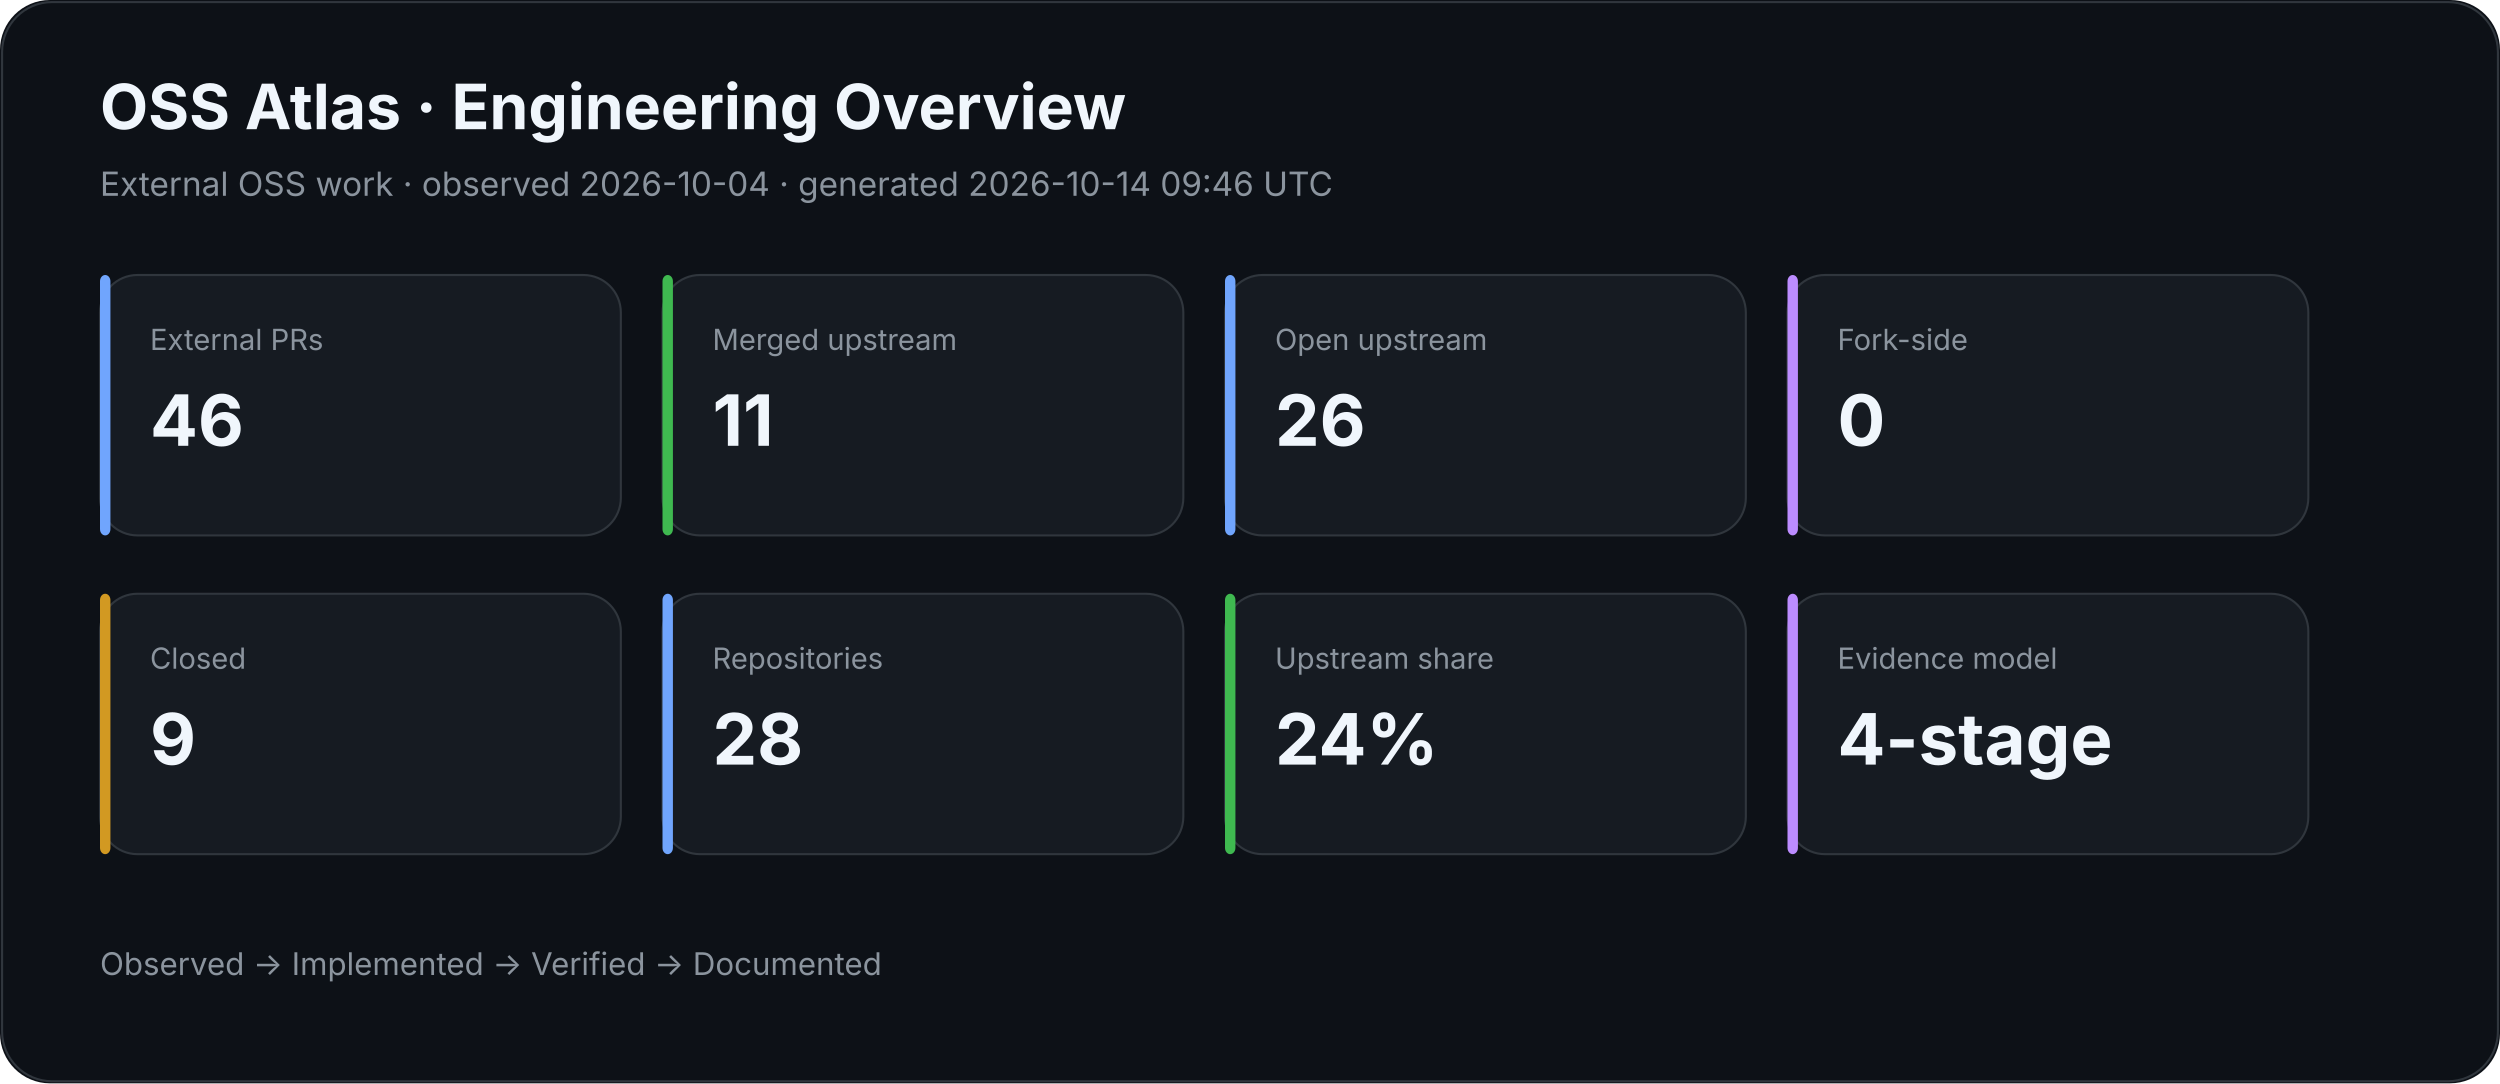
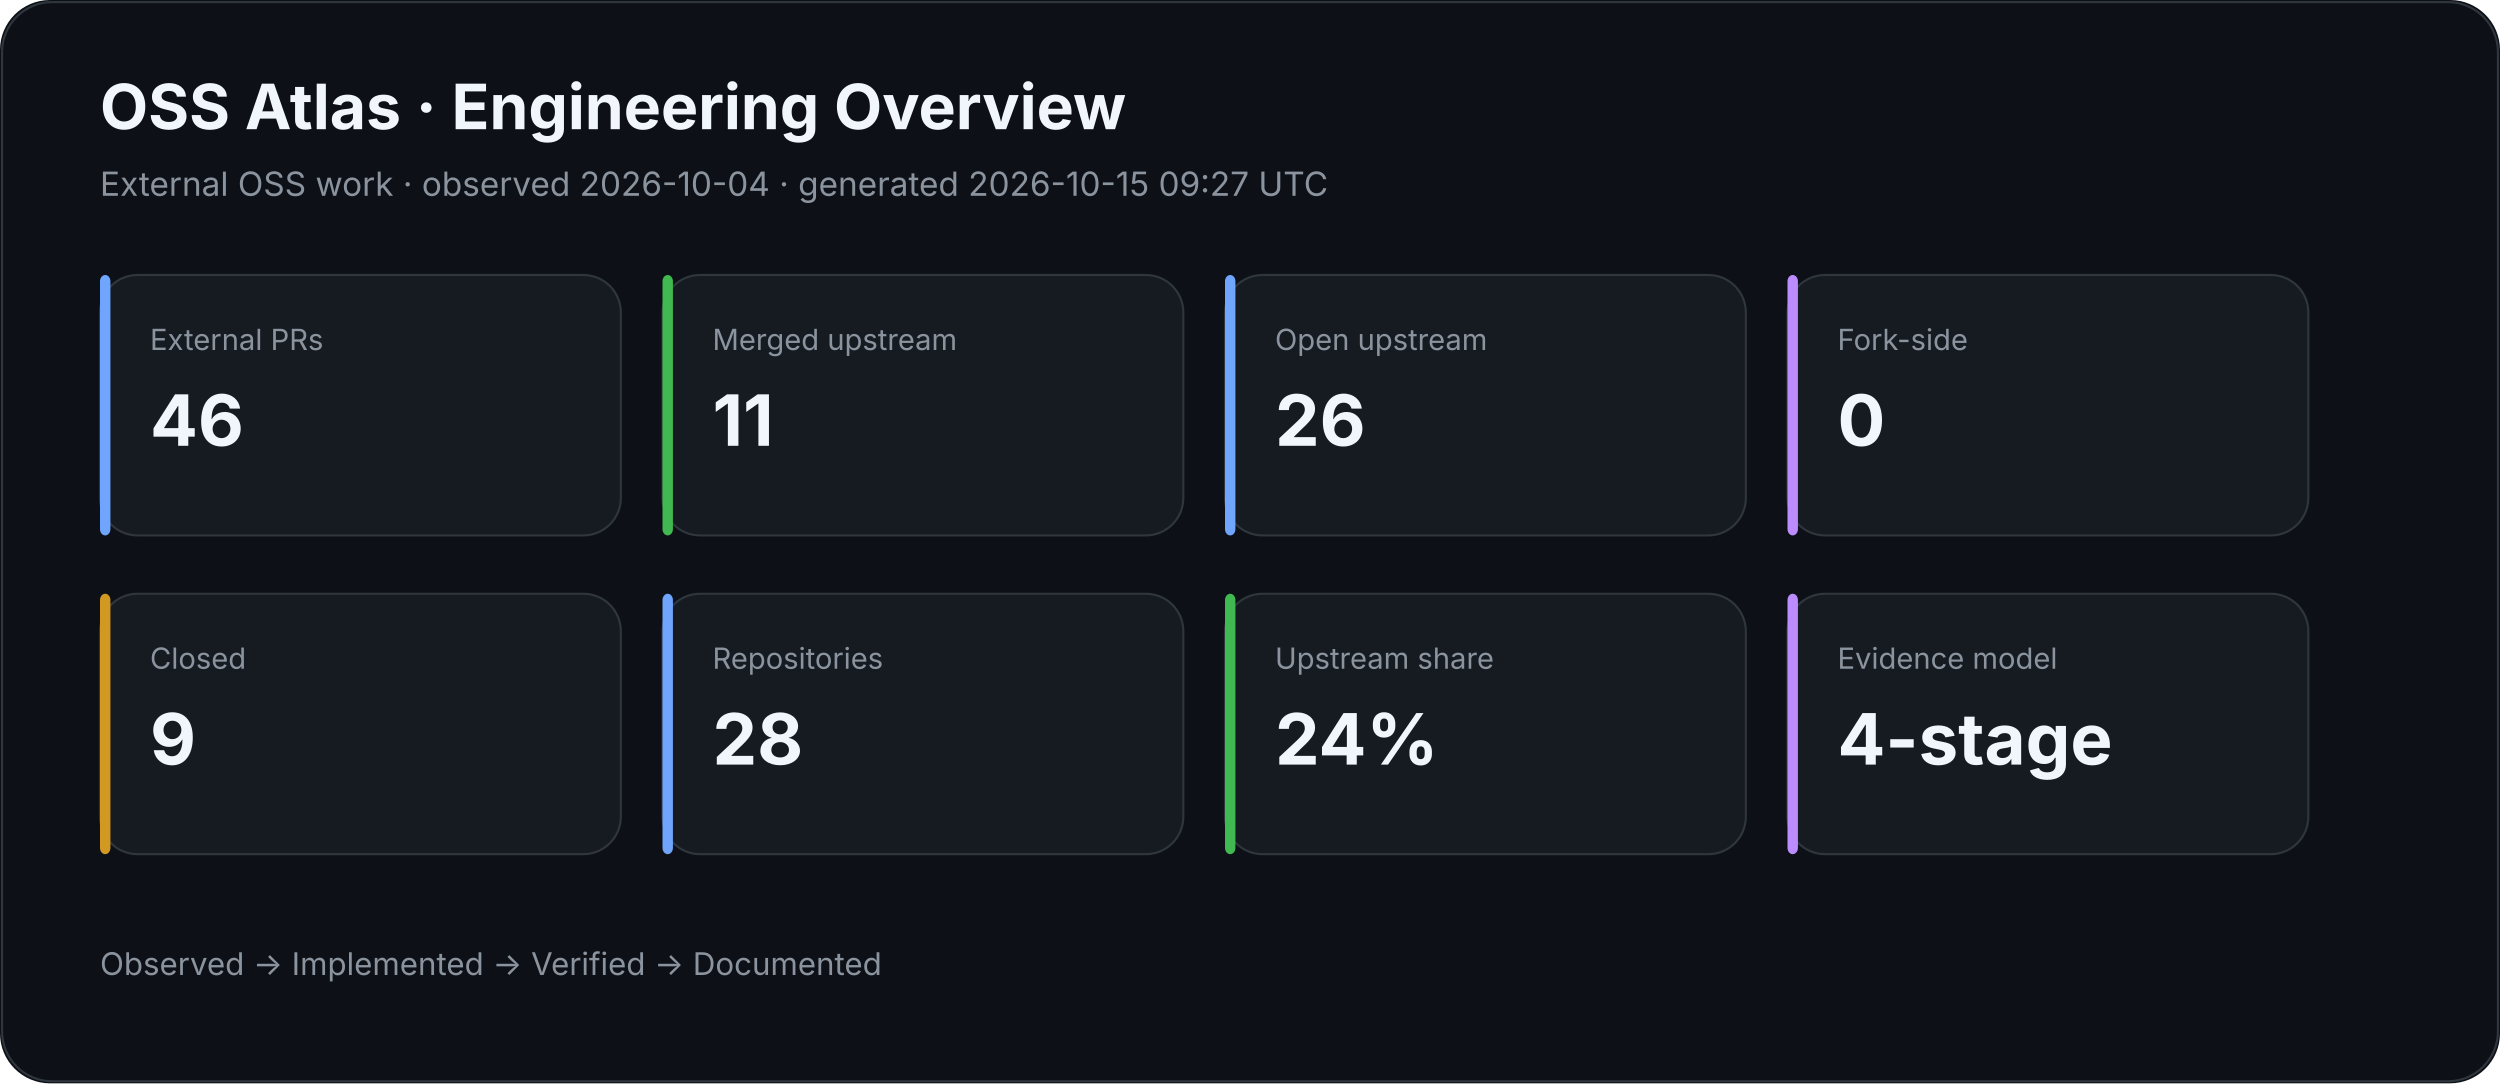
<svg xmlns="http://www.w3.org/2000/svg" width="1200" height="520" viewBox="0 0 1200 520">
  <rect width="100%" height="100%" rx="24" fill="#0d1117" />
  <rect x="1" y="1" width="1198" height="518" rx="24" fill="none" stroke="#30363d" />
  <text x="48" y="62" fill="#f0f6fc" font-family="Inter,Segoe UI,Arial,sans-serif" font-size="30" font-weight="700">OSS Atlas · Engineering Overview</text>
-   <text x="48" y="94" fill="#8b949e" font-family="Inter,Segoe UI,Arial,sans-serif" font-size="16">External OSS work · observed 2026-10-04 · generated 2026-10-14 09:46 UTC</text>
+   <text x="48" y="94" fill="#8b949e" font-family="Inter,Segoe UI,Arial,sans-serif" font-size="16">External OSS work · observed 2026-10-04 · generated 2026-10-15 09:27 UTC</text>
  <rect x="48" y="132" width="250" height="125" rx="18" fill="#161b22" stroke="#30363d" />
  <rect x="48" y="132" width="5" height="125" rx="3" fill="#70a5fd" />
  <text x="72" y="168" fill="#8b949e" font-family="Inter,Segoe UI,Arial,sans-serif" font-size="14">External PRs</text>
  <text x="72" y="214" fill="#f0f6fc" font-family="Inter,Segoe UI,Arial,sans-serif" font-size="34" font-weight="700">46</text>
  <rect x="318" y="132" width="250" height="125" rx="18" fill="#161b22" stroke="#30363d" />
  <rect x="318" y="132" width="5" height="125" rx="3" fill="#3fb950" />
  <text x="342" y="168" fill="#8b949e" font-family="Inter,Segoe UI,Arial,sans-serif" font-size="14">Merged upstream</text>
  <text x="342" y="214" fill="#f0f6fc" font-family="Inter,Segoe UI,Arial,sans-serif" font-size="34" font-weight="700">11</text>
  <rect x="588" y="132" width="250" height="125" rx="18" fill="#161b22" stroke="#30363d" />
  <rect x="588" y="132" width="5" height="125" rx="3" fill="#70a5fd" />
  <text x="612" y="168" fill="#8b949e" font-family="Inter,Segoe UI,Arial,sans-serif" font-size="14">Open upstream</text>
  <text x="612" y="214" fill="#f0f6fc" font-family="Inter,Segoe UI,Arial,sans-serif" font-size="34" font-weight="700">26</text>
  <rect x="858" y="132" width="250" height="125" rx="18" fill="#161b22" stroke="#30363d" />
  <rect x="858" y="132" width="5" height="125" rx="3" fill="#bc8cff" />
  <text x="882" y="168" fill="#8b949e" font-family="Inter,Segoe UI,Arial,sans-serif" font-size="14">Fork-side</text>
  <text x="882" y="214" fill="#f0f6fc" font-family="Inter,Segoe UI,Arial,sans-serif" font-size="34" font-weight="700">0</text>
  <rect x="48" y="285" width="250" height="125" rx="18" fill="#161b22" stroke="#30363d" />
  <rect x="48" y="285" width="5" height="125" rx="3" fill="#d29922" />
  <text x="72" y="321" fill="#8b949e" font-family="Inter,Segoe UI,Arial,sans-serif" font-size="14">Closed</text>
  <text x="72" y="367" fill="#f0f6fc" font-family="Inter,Segoe UI,Arial,sans-serif" font-size="34" font-weight="700">9</text>
  <rect x="318" y="285" width="250" height="125" rx="18" fill="#161b22" stroke="#30363d" />
  <rect x="318" y="285" width="5" height="125" rx="3" fill="#70a5fd" />
  <text x="342" y="321" fill="#8b949e" font-family="Inter,Segoe UI,Arial,sans-serif" font-size="14">Repositories</text>
  <text x="342" y="367" fill="#f0f6fc" font-family="Inter,Segoe UI,Arial,sans-serif" font-size="34" font-weight="700">28</text>
  <rect x="588" y="285" width="250" height="125" rx="18" fill="#161b22" stroke="#30363d" />
  <rect x="588" y="285" width="5" height="125" rx="3" fill="#3fb950" />
  <text x="612" y="321" fill="#8b949e" font-family="Inter,Segoe UI,Arial,sans-serif" font-size="14">Upstream share</text>
  <text x="612" y="367" fill="#f0f6fc" font-family="Inter,Segoe UI,Arial,sans-serif" font-size="34" font-weight="700">24%</text>
  <rect x="858" y="285" width="250" height="125" rx="18" fill="#161b22" stroke="#30363d" />
  <rect x="858" y="285" width="5" height="125" rx="3" fill="#bc8cff" />
  <text x="882" y="321" fill="#8b949e" font-family="Inter,Segoe UI,Arial,sans-serif" font-size="14">Evidence model</text>
  <text x="882" y="367" fill="#f0f6fc" font-family="Inter,Segoe UI,Arial,sans-serif" font-size="34" font-weight="700">4-stage</text>
  <text x="48" y="468" fill="#8b949e" font-family="Inter,Segoe UI,Arial,sans-serif" font-size="15">Observed → Implemented → Verified → Documented</text>
</svg>
